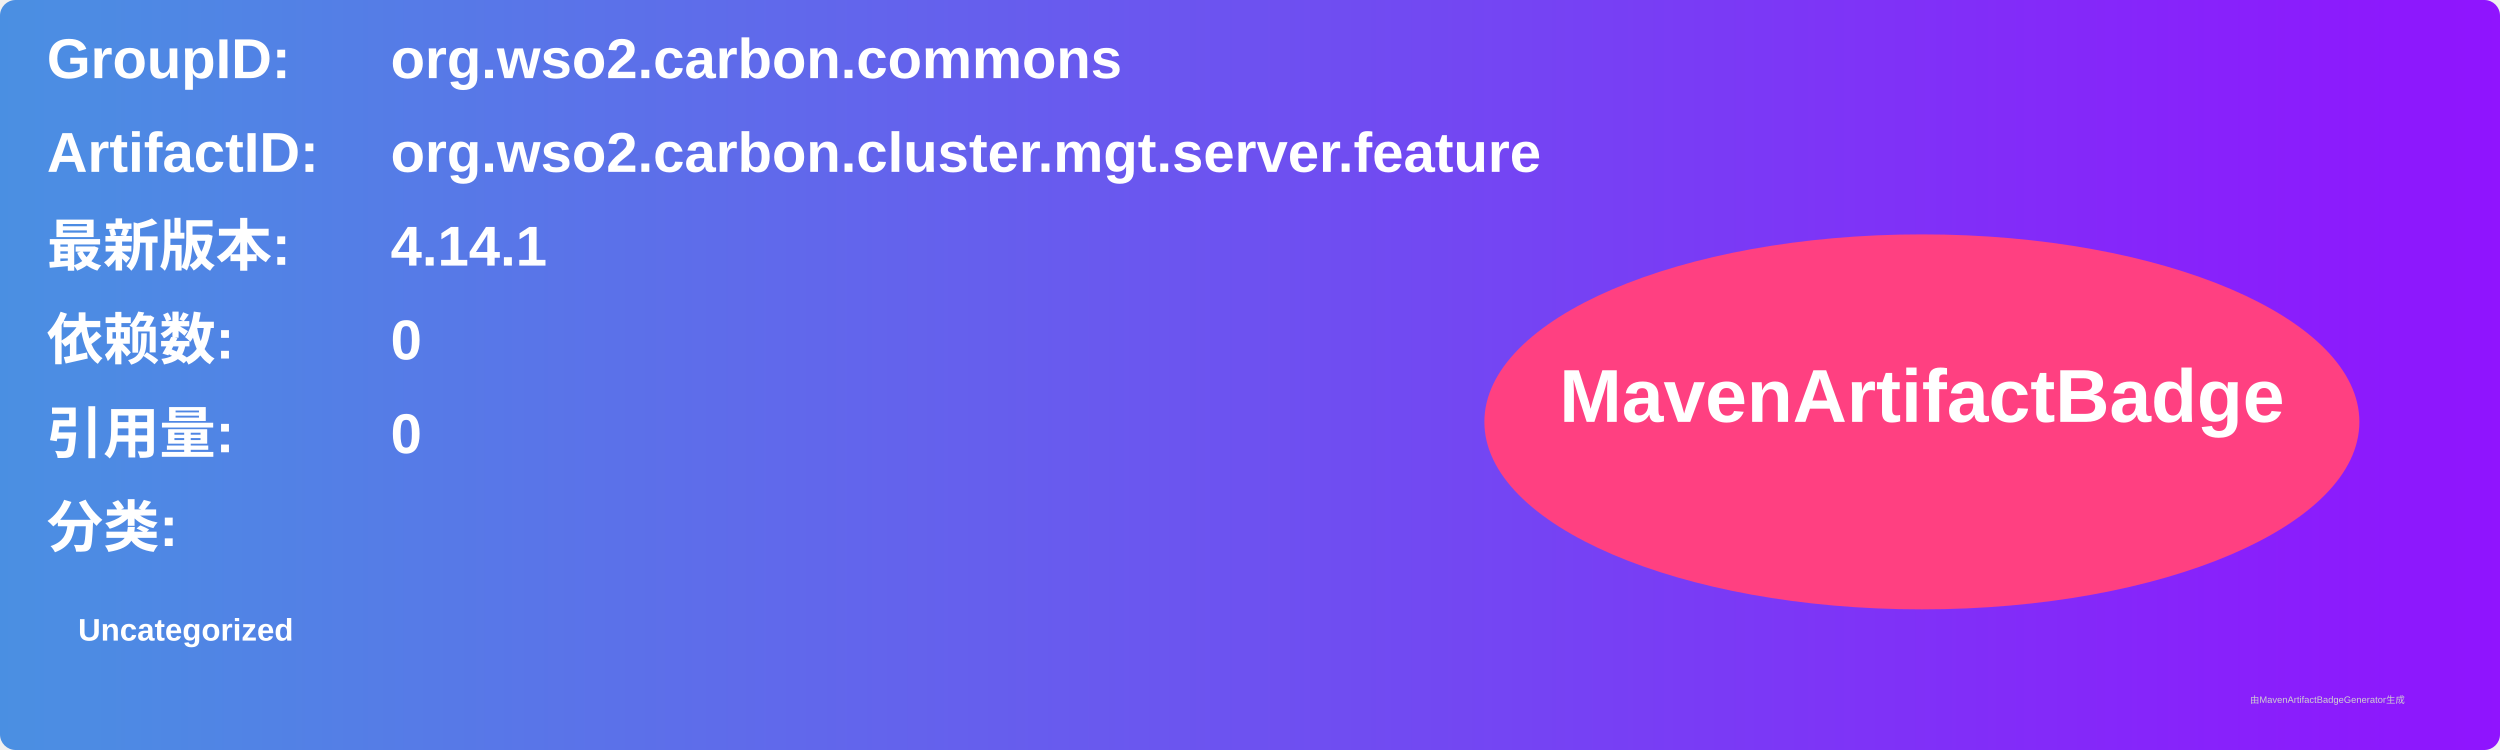
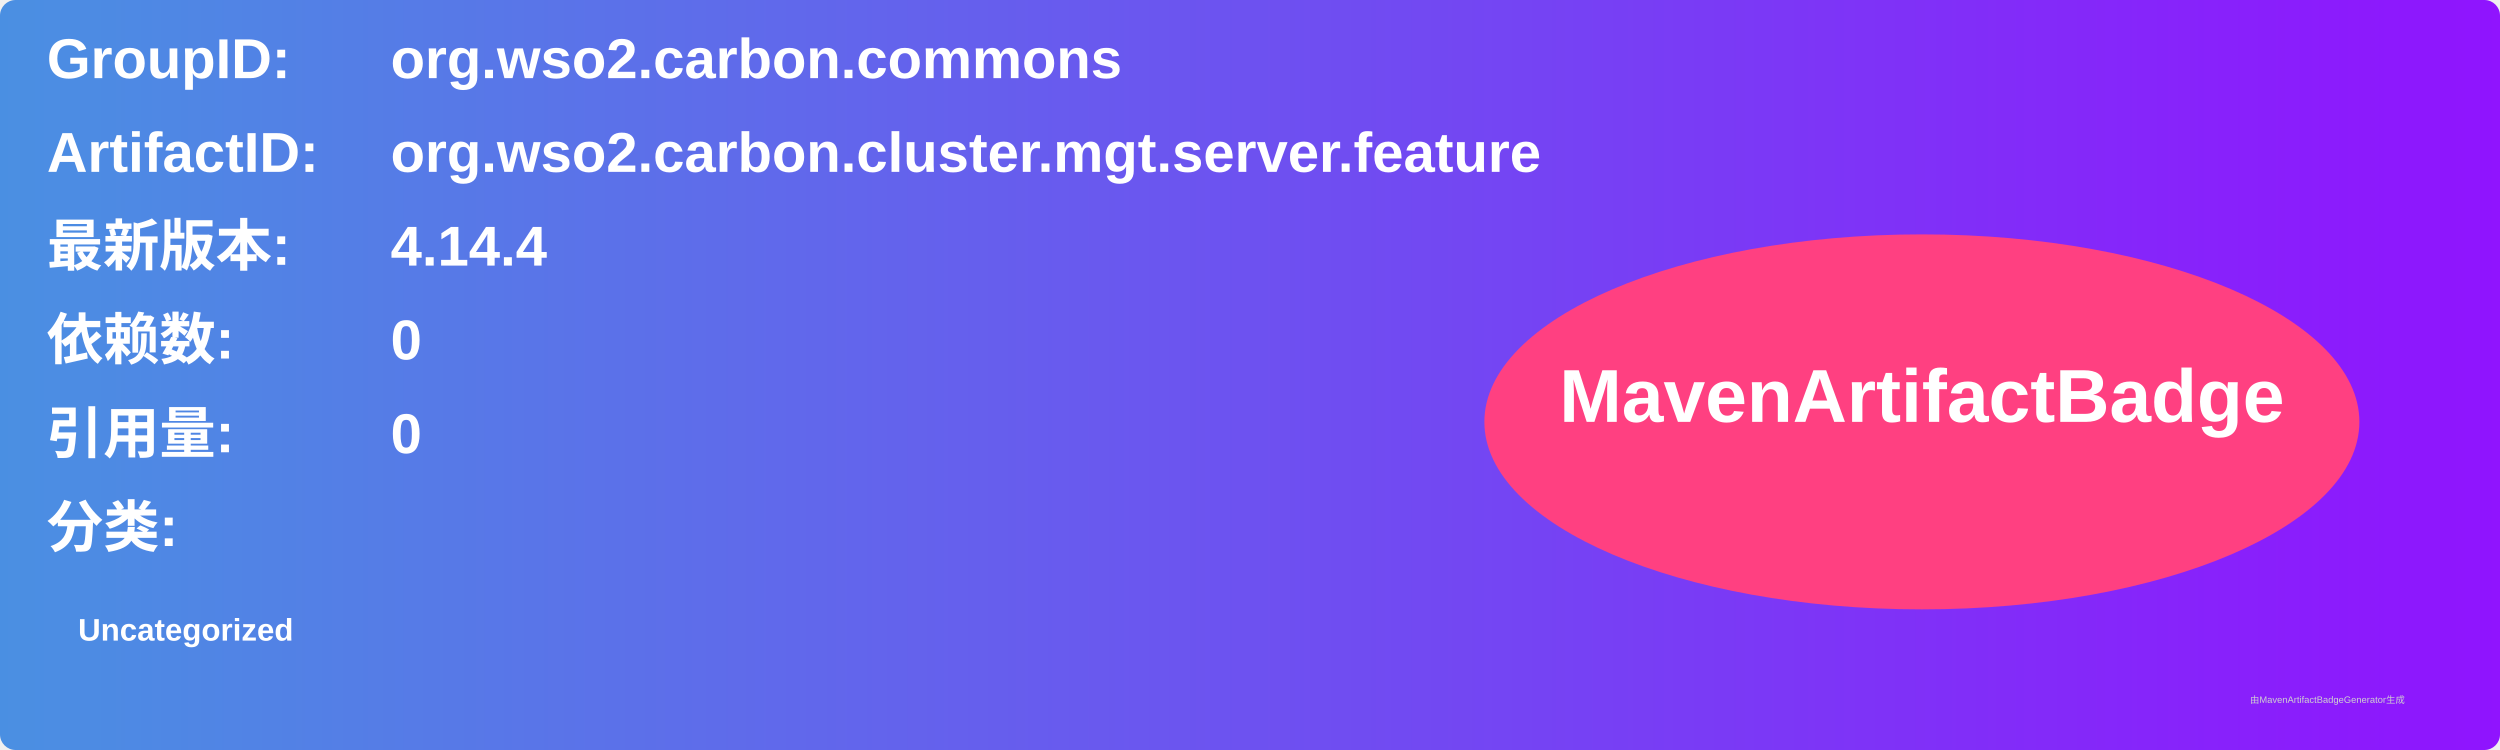
<svg xmlns="http://www.w3.org/2000/svg" width="800" height="240" viewBox="0 0 800 240">
  <linearGradient id="grad" x1="0%" y1="0%" x2="100%" y2="0%">
    <stop offset="0%" stop-color="#4a90e2" />
    <stop offset="100%" stop-color="#9013fe" />
  </linearGradient>
  <rect width="100%" height="100%" rx="5" ry="5" fill="url(#grad)" />
  <g transform="translate(15, 15)">
    <text x="0" y="10" font-family="Arial" font-size="18" fill="white" font-weight="bold" width="260">GroupID:</text>
    <text x="110" y="10" font-family="Arial" font-size="18" fill="white" font-weight="bold" width="460">org.wso2.carbon.commons</text>
    <text x="0" y="40" font-family="Arial" font-size="18" fill="white" font-weight="bold" width="260">ArtifactID:</text>
    <text x="110" y="40" font-family="Arial" font-size="18" fill="white" font-weight="bold" width="460">org.wso2.carbon.cluster.mgt.server.feature</text>
    <text x="0" y="70" font-family="Arial" font-size="18" fill="white" font-weight="bold">最新版本:</text>
    <text x="110" y="70" font-family="Arial" font-size="18" fill="white" font-weight="bold">
-       <tspan font-weight="bold">4.14.1</tspan>
+       <tspan font-weight="bold">4.14.4</tspan>
    </text>
    <text x="0" y="100" font-family="Arial" font-size="18" fill="white" font-weight="bold">依赖数: </text>
    <text x="110" y="100" font-family="Arial" font-size="18" fill="white">
      <tspan font-weight="bold">0</tspan>
    </text>
    <text x="0" y="130" font-family="Arial" font-size="18" fill="white" font-weight="bold">引用量: </text>
    <text x="110" y="130" font-family="Arial" font-size="18" fill="white">
      <tspan font-weight="bold">0</tspan>
    </text>
    <text x="0" y="160" font-family="Arial" font-size="18" fill="white" font-weight="bold">分类:</text>
    <text x="10" y="190" font-family="Arial" font-size="10" fill="white">
      <tspan font-weight="bold">Uncategorized</tspan>
    </text>
    <ellipse cx="600" cy="120" rx="140" ry="60" fill="#ff4081" />
    <text x="600" y="120" text-anchor="middle" font-family="Arial" font-size="24" fill="white" font-weight="bold">MavenArtifactBadge</text>
  </g>
  <text x="720" y="225" font-family="Arial" font-size="3" fill="#d0d0d0">由MavenArtifactBadgeGenerator生成</text>
</svg>
